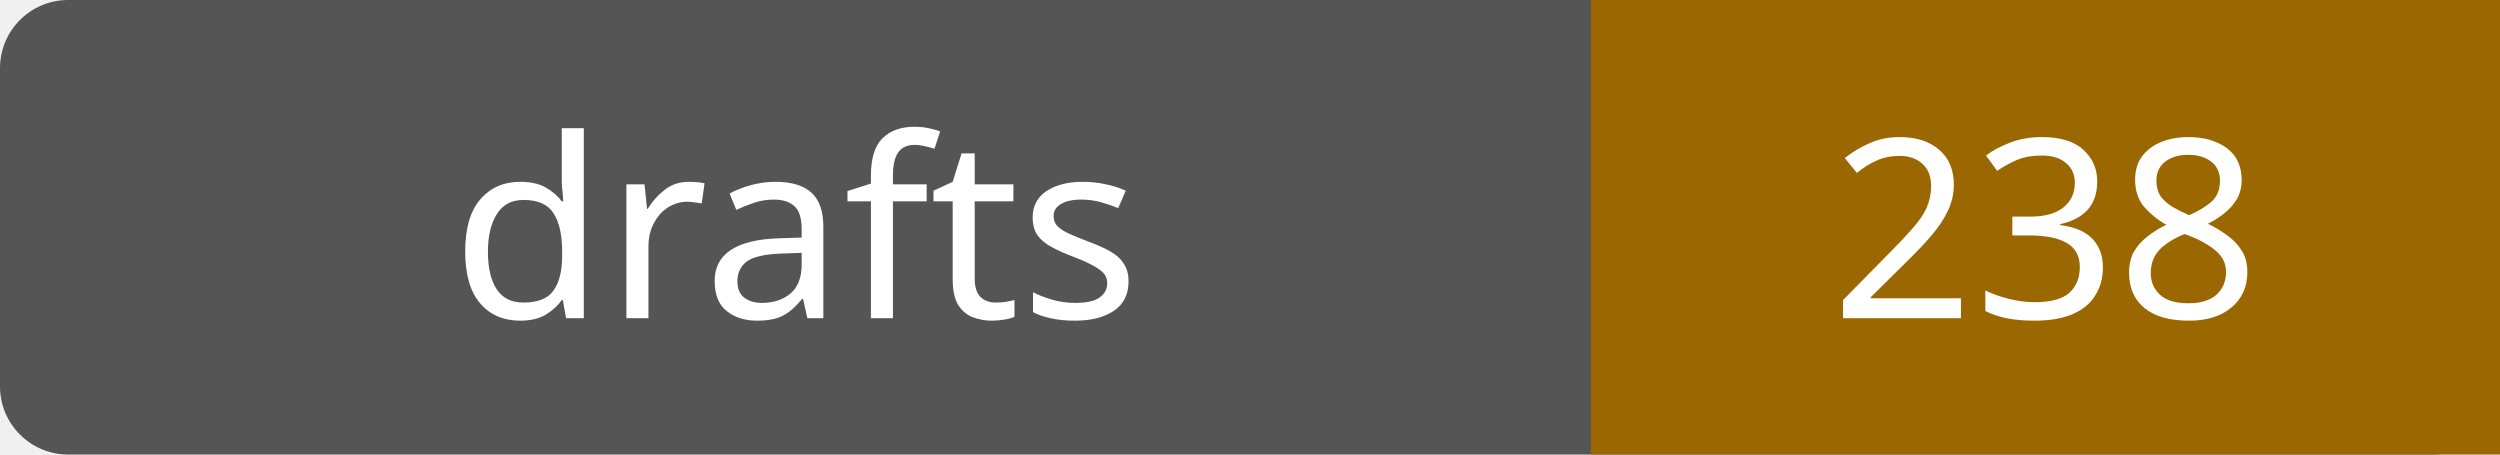
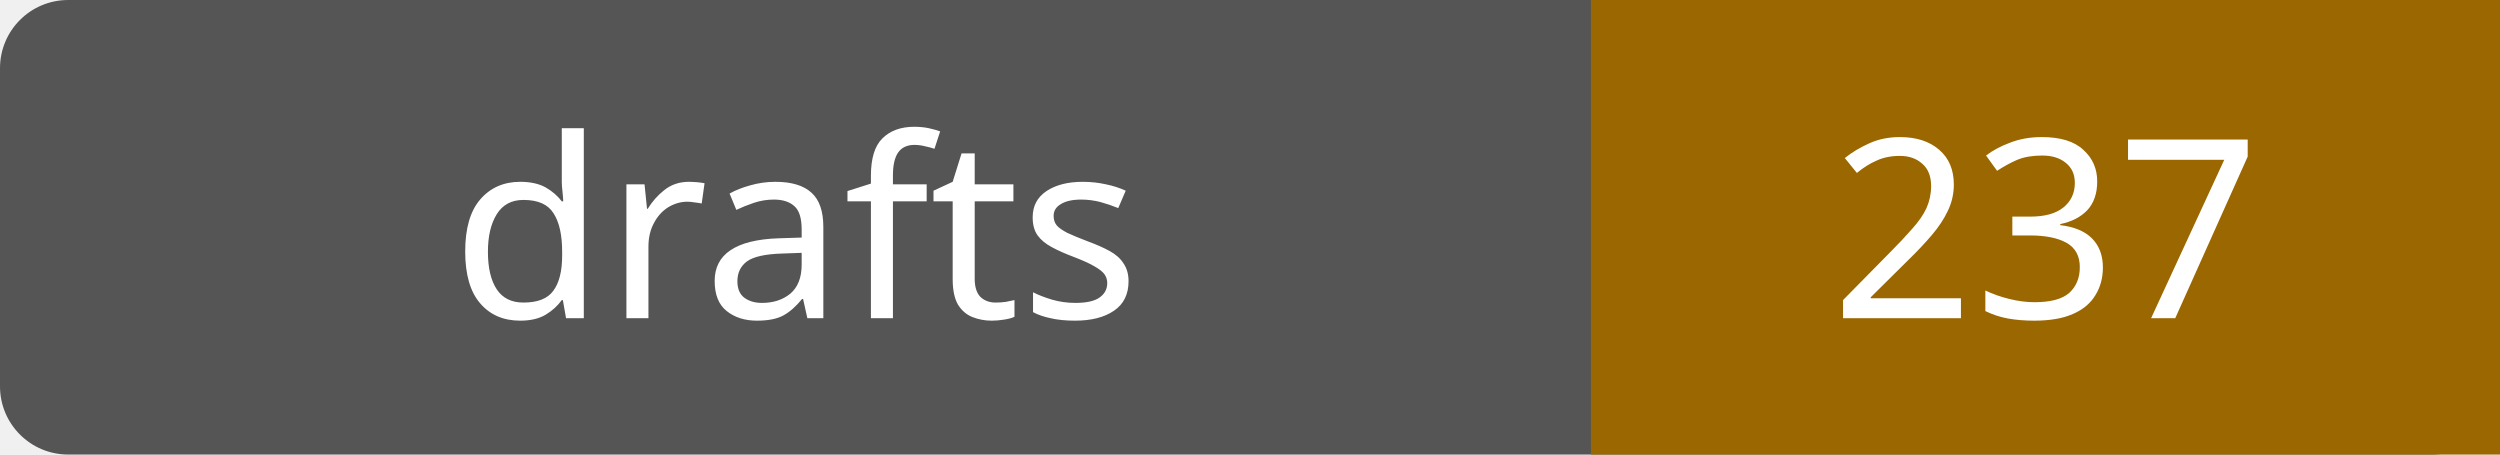
- <svg xmlns="http://www.w3.org/2000/svg" width="110" height="20" role="img" aria-label="drafts: 238">
+ <svg xmlns="http://www.w3.org/2000/svg" width="110" height="20" role="img" aria-label="drafts: 237">
  <rect width="110" height="20" rx="3" fill="#555" />
  <path fill="#9a6700" d="M70 0h40v20H70z" />
  <g fill="#fff" text-anchor="middle" font-family="Verdana,sans-serif" font-size="11">
    <text x="35.0" y="14">drafts</text>
-     <text x="90.0" y="14">238</text>
+     <text x="90.0" y="14">237</text>
  </g>
</svg>
